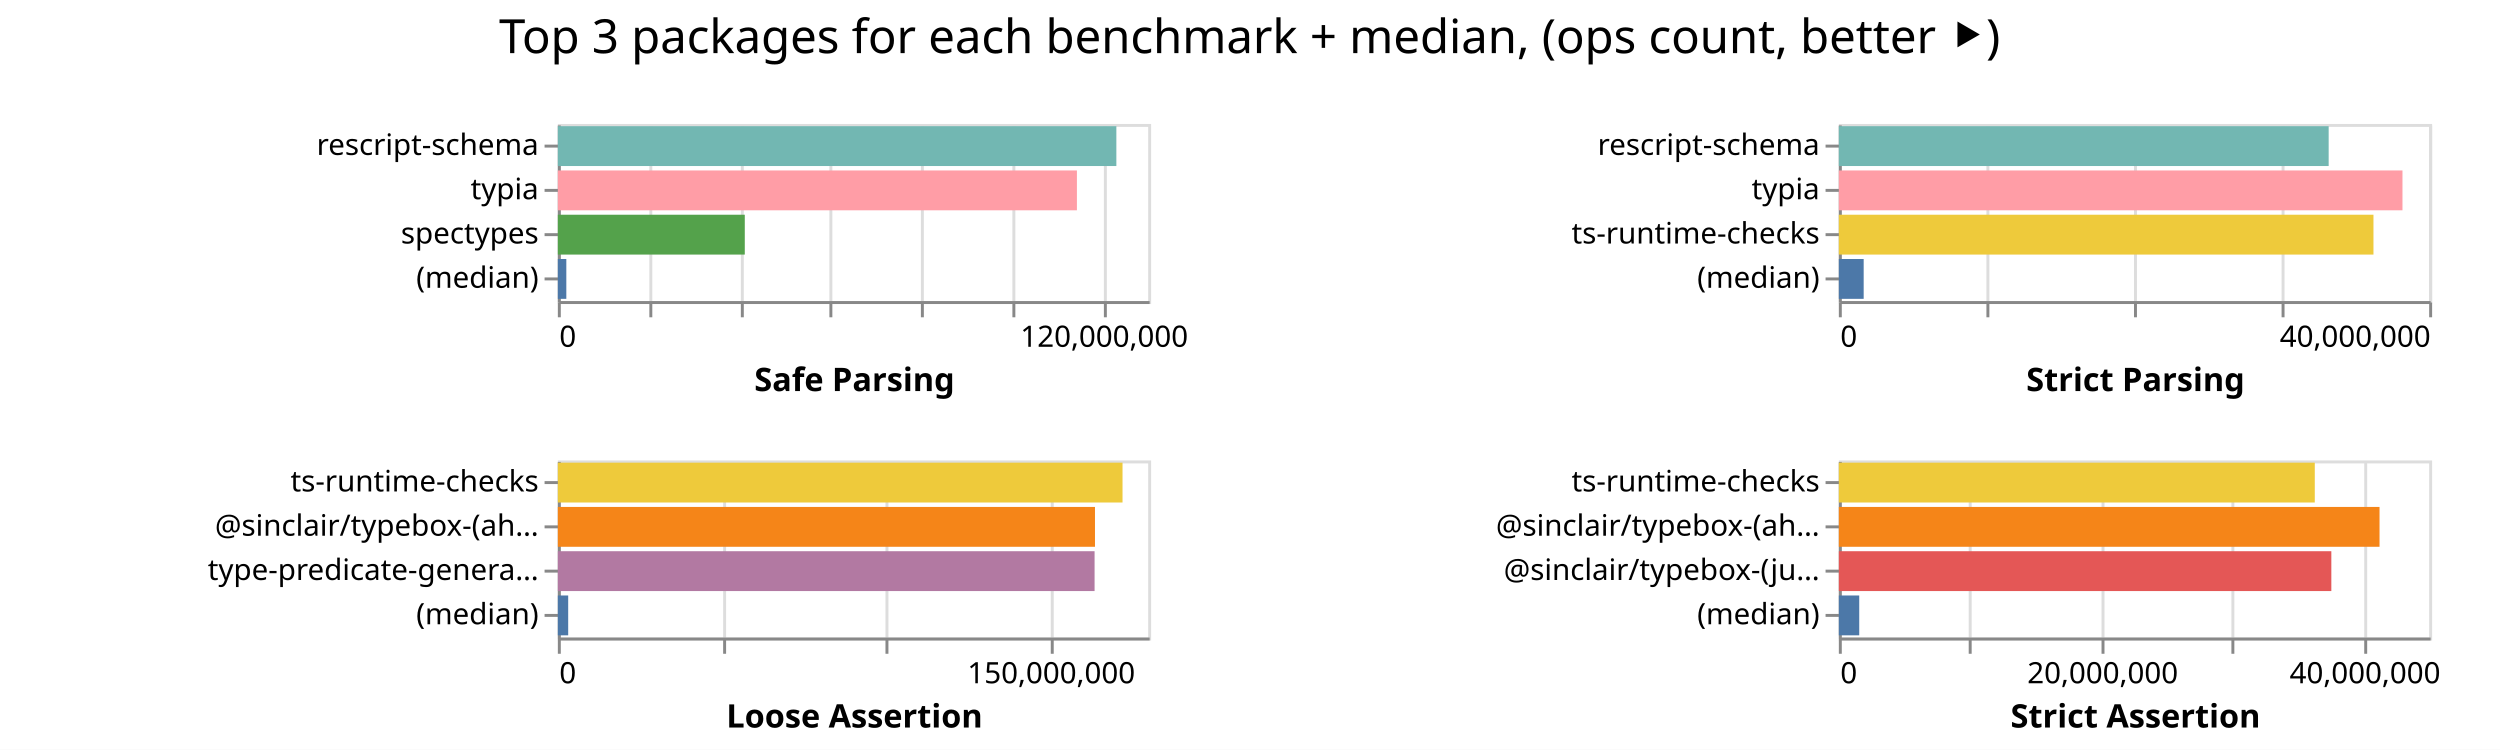
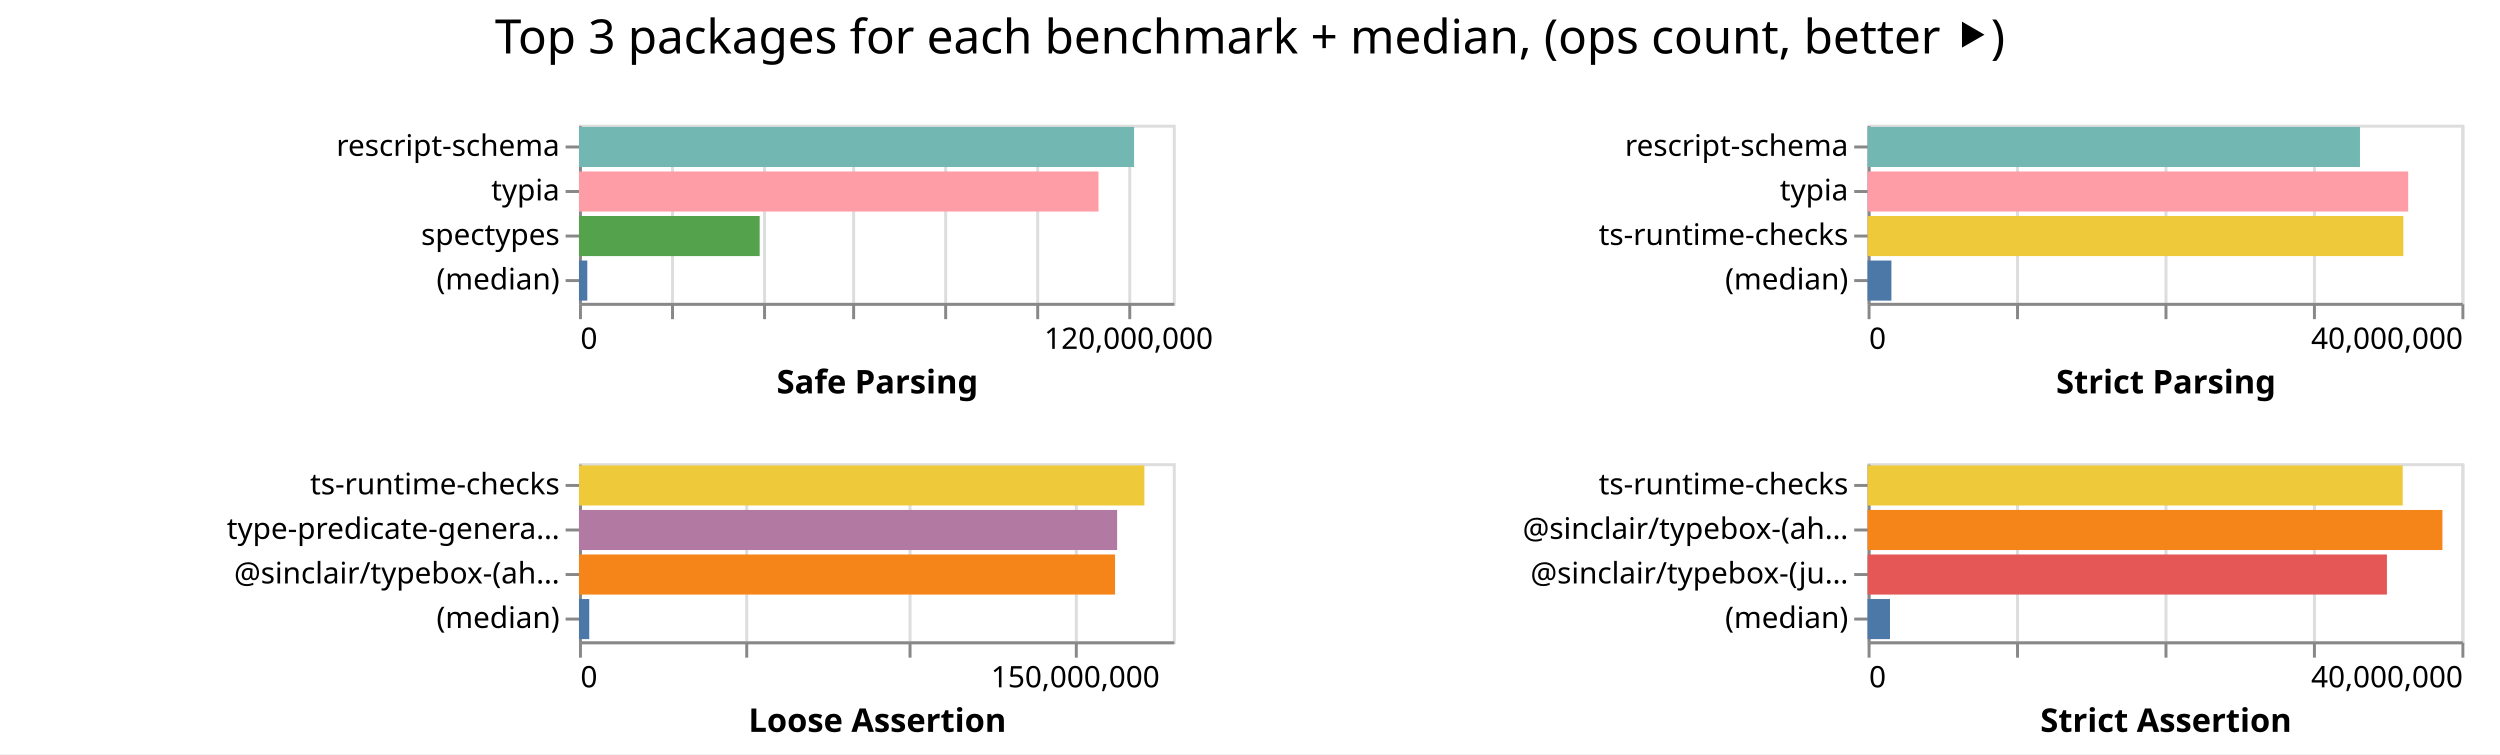
- <svg xmlns="http://www.w3.org/2000/svg" width="847" height="254" class="marks">
-   <path fill="#fff" d="M0 0h847v254H0z" />
+ <svg xmlns="http://www.w3.org/2000/svg" width="842" height="254" class="marks">
+   <path fill="#fff" d="M0 0h842v254H0z" />
  <g fill="none" stroke-miterlimit="10" aria-roledescription="group mark container" class="mark-group role-frame root">
-     <path d="M189 42" aria-hidden="true" class="background" />
+     <path d="M195 42" aria-hidden="true" class="background" />
    <g aria-roledescription="group mark container" class="mark-group role-scope child__Safe_Parsing_group">
-       <path stroke="#ddd" d="M189.5 42.5h200v60h-200Z" aria-hidden="true" class="background" />
+       <path stroke="#ddd" d="M195.5 42.5h200v60h-200Z" aria-hidden="true" class="background" />
      <g aria-hidden="true" class="mark-group role-axis">
-         <path d="M189.5 102.5" aria-hidden="true" class="background" pointer-events="none" />
+         <path d="M195.5 102.5" aria-hidden="true" class="background" pointer-events="none" />
        <g stroke="#ddd" class="mark-rule role-axis-grid" pointer-events="none">
-           <path d="M189.5 102.5v-60M220.5 102.5v-60M251.5 102.5v-60M281.5 102.5v-60M312.5 102.5v-60M343.5 102.5v-60M374.5 102.5v-60" />
+           <path d="M195.5 102.5v-60M226.5 102.5v-60M257.5 102.5v-60M287.5 102.5v-60M318.5 102.5v-60M349.5 102.5v-60M380.5 102.5v-60" />
        </g>
      </g>
      <g aria-label="X-axis titled 'Safe Parsing' for a linear scale with values from 0 to 130,000,000" aria-roledescription="axis" class="mark-group role-axis" pointer-events="none">
-         <path d="M189.5 102.5" aria-hidden="true" class="background" />
+         <path d="M195.5 102.5" aria-hidden="true" class="background" />
        <g stroke="#888" class="mark-rule role-axis-tick">
-           <path d="M189.5 102.5v5M220.5 102.5v5M251.5 102.5v5M281.5 102.5v5M312.5 102.5v5M343.5 102.5v5M374.5 102.5v5" />
+           <path d="M195.5 102.5v5M226.5 102.5v5M257.5 102.5v5M287.5 102.5v5M318.5 102.5v5M349.5 102.5v5M380.5 102.5v5" />
        </g>
        <g fill="#000" class="mark-text role-axis-label" font-family="sans-serif" font-size="10">
-           <text transform="translate(189.5 117.5)">0</text>
-           <text text-anchor="middle" transform="translate(374.115 117.5)">120,000,000</text>
+           <text transform="translate(195.5 117.5)">0</text>
+           <text text-anchor="middle" transform="translate(380.115 117.5)">120,000,000</text>
        </g>
-         <path stroke="#888" d="M189.5 102.5h200" class="mark-rule role-axis-domain" />
-         <text fill="#000" class="mark-text role-axis-title" font-family="sans-serif" font-size="11" font-weight="bold" text-anchor="middle" transform="translate(289.5 132.5)">Safe Parsing</text>
+         <path stroke="#888" d="M195.5 102.5h200" class="mark-rule role-axis-domain" />
+         <text fill="#000" class="mark-text role-axis-title" font-family="sans-serif" font-size="11" font-weight="bold" text-anchor="middle" transform="translate(295.5 132.5)">Safe Parsing</text>
      </g>
      <g aria-label="Y-axis for a discrete scale with 4 values: rescript-schema, typia, spectypes, (median)" aria-roledescription="axis" class="mark-group role-axis" pointer-events="none">
-         <path d="M189.5 42.5" aria-hidden="true" class="background" />
+         <path d="M195.5 42.5" aria-hidden="true" class="background" />
        <g stroke="#888" class="mark-rule role-axis-tick">
-           <path d="M189.5 49.5h-5M189.5 64.5h-5M189.5 79.5h-5M189.5 94.5h-5" />
+           <path d="M195.5 49.5h-5M195.5 64.5h-5M195.5 79.5h-5M195.5 94.5h-5" />
        </g>
        <g fill="#000" class="mark-text role-axis-label" font-family="sans-serif" font-size="10" text-anchor="end">
-           <text transform="translate(182.5 52.5)">rescript-schema</text>
-           <text transform="translate(182.5 67.5)">typia</text>
-           <text transform="translate(182.5 82.5)">spectypes</text>
-           <text transform="translate(182.5 97.5)">(median)</text>
+           <text transform="translate(188.5 52.5)">rescript-schema</text>
+           <text transform="translate(188.5 67.5)">typia</text>
+           <text transform="translate(188.5 82.5)">spectypes</text>
+           <text transform="translate(188.5 97.5)">(median)</text>
        </g>
-         <path stroke="#888" d="M189.5 42.5v60" class="mark-rule role-axis-domain" />
+         <path stroke="#888" d="M195.5 42.5v60" class="mark-rule role-axis-domain" />
      </g>
      <g aria-roledescription="rect mark container" class="mark-rect role-mark child__Safe_Parsing_marks">
-         <path fill="#72b7b2" d="M189 42.75h189.224v13.5H189Z" aria-label="Safe Parsing: 122995542; name: rescript-schema" aria-roledescription="bar" />
-         <path fill="#ff9da6" d="M189 57.75h175.86v13.5H189Z" aria-label="Safe Parsing: 114309491; name: typia" aria-roledescription="bar" />
-         <path fill="#54a24b" d="M189 72.75h63.333v13.5H189Z" aria-label="Safe Parsing: 41166273; name: spectypes" aria-roledescription="bar" />
-         <path fill="#4c78a8" d="M189 87.75h2.87v13.5H189Z" aria-label="Safe Parsing: 1864887.5; name: (median)" aria-roledescription="bar" />
+         <path fill="#72b7b2" d="M195 42.75h186.955v13.5H195Z" aria-label="Safe Parsing: 121520758; name: rescript-schema" aria-roledescription="bar" />
+         <path fill="#ff9da6" d="M195 57.75h174.971v13.5H195Z" aria-label="Safe Parsing: 113731241; name: typia" aria-roledescription="bar" />
+         <path fill="#54a24b" d="M195 72.75h60.859v13.5H195Z" aria-label="Safe Parsing: 39558336; name: spectypes" aria-roledescription="bar" />
+         <path fill="#4c78a8" d="M195 87.75h2.806v13.5H195Z" aria-label="Safe Parsing: 1823708.5; name: (median)" aria-roledescription="bar" />
      </g>
    </g>
    <g aria-roledescription="group mark container" class="mark-group role-scope child__Strict_Parsing_group">
-       <path stroke="#ddd" d="M623.5 42.5h200v60h-200Z" aria-hidden="true" class="background" />
+       <path stroke="#ddd" d="M629.5 42.5h200v60h-200Z" aria-hidden="true" class="background" />
      <g aria-hidden="true" class="mark-group role-axis">
-         <path d="M623.5 102.5" aria-hidden="true" class="background" pointer-events="none" />
+         <path d="M629.5 102.5" aria-hidden="true" class="background" pointer-events="none" />
        <g stroke="#ddd" class="mark-rule role-axis-grid" pointer-events="none">
-           <path d="M623.5 102.5v-60M673.5 102.5v-60M723.5 102.5v-60M773.5 102.5v-60M823.5 102.5v-60" />
+           <path d="M629.5 102.5v-60M679.5 102.5v-60M729.5 102.5v-60M779.5 102.5v-60M829.5 102.5v-60" />
        </g>
      </g>
      <g aria-label="X-axis titled 'Strict Parsing' for a linear scale with values from 0 to 40,000,000" aria-roledescription="axis" class="mark-group role-axis" pointer-events="none">
-         <path d="M623.5 102.5" aria-hidden="true" class="background" />
+         <path d="M629.5 102.5" aria-hidden="true" class="background" />
        <g stroke="#888" class="mark-rule role-axis-tick">
-           <path d="M623.5 102.5v5M673.5 102.5v5M723.5 102.5v5M773.5 102.5v5M823.5 102.5v5" />
+           <path d="M629.5 102.5v5M679.5 102.5v5M729.5 102.5v5M779.5 102.5v5M829.5 102.5v5" />
        </g>
        <g fill="#000" class="mark-text role-axis-label" font-family="sans-serif" font-size="10">
-           <text transform="translate(623.5 117.5)">0</text>
-           <text text-anchor="end" transform="translate(823.5 117.5)">40,000,000</text>
+           <text transform="translate(629.5 117.5)">0</text>
+           <text text-anchor="end" transform="translate(829.5 117.5)">40,000,000</text>
        </g>
-         <path stroke="#888" d="M623.5 102.5h200" class="mark-rule role-axis-domain" />
-         <text fill="#000" class="mark-text role-axis-title" font-family="sans-serif" font-size="11" font-weight="bold" text-anchor="middle" transform="translate(723.5 132.5)">Strict Parsing</text>
+         <path stroke="#888" d="M629.5 102.5h200" class="mark-rule role-axis-domain" />
+         <text fill="#000" class="mark-text role-axis-title" font-family="sans-serif" font-size="11" font-weight="bold" text-anchor="middle" transform="translate(729.5 132.5)">Strict Parsing</text>
      </g>
      <g aria-label="Y-axis for a discrete scale with 4 values: rescript-schema, typia, ts-runtime-checks, (median)" aria-roledescription="axis" class="mark-group role-axis" pointer-events="none">
-         <path d="M623.5 42.5" aria-hidden="true" class="background" />
+         <path d="M629.5 42.5" aria-hidden="true" class="background" />
        <g stroke="#888" class="mark-rule role-axis-tick">
-           <path d="M623.5 49.5h-5M623.5 64.5h-5M623.5 79.5h-5M623.5 94.5h-5" />
+           <path d="M629.5 49.5h-5M629.5 64.5h-5M629.5 79.5h-5M629.5 94.5h-5" />
        </g>
        <g fill="#000" class="mark-text role-axis-label" font-family="sans-serif" font-size="10" text-anchor="end">
-           <text transform="translate(616.5 52.5)">rescript-schema</text>
-           <text transform="translate(616.5 67.5)">typia</text>
-           <text transform="translate(616.5 82.5)">ts-runtime-checks</text>
-           <text transform="translate(616.5 97.5)">(median)</text>
+           <text transform="translate(622.5 52.5)">rescript-schema</text>
+           <text transform="translate(622.5 67.5)">typia</text>
+           <text transform="translate(622.5 82.5)">ts-runtime-checks</text>
+           <text transform="translate(622.5 97.5)">(median)</text>
        </g>
-         <path stroke="#888" d="M623.5 42.5v60" class="mark-rule role-axis-domain" />
+         <path stroke="#888" d="M629.5 42.5v60" class="mark-rule role-axis-domain" />
      </g>
      <g aria-roledescription="rect mark container" class="mark-rect role-mark child__Strict_Parsing_marks">
-         <path fill="#72b7b2" d="M623 42.75h165.952v13.5H623Z" aria-label="Strict Parsing: 33190362; name: rescript-schema" aria-roledescription="bar" />
-         <path fill="#ff9da6" d="M623 57.75h190.958v13.5H623Z" aria-label="Strict Parsing: 38191551; name: typia" aria-roledescription="bar" />
-         <path fill="#eeca3b" d="M623 72.75h181.13v13.5H623Z" aria-label="Strict Parsing: 36226092; name: ts-runtime-checks" aria-roledescription="bar" />
-         <path fill="#4c78a8" d="M623 87.75h8.412v13.5H623Z" aria-label="Strict Parsing: 1682319; name: (median)" aria-roledescription="bar" />
+         <path fill="#72b7b2" d="M629 42.75h165.84v13.5H629Z" aria-label="Strict Parsing: 33168092; name: rescript-schema" aria-roledescription="bar" />
+         <path fill="#ff9da6" d="M629 57.75h182.077v13.5H629Z" aria-label="Strict Parsing: 36415326; name: typia" aria-roledescription="bar" />
+         <path fill="#eeca3b" d="M629 72.75h180.442v13.5H629Z" aria-label="Strict Parsing: 36088331; name: ts-runtime-checks" aria-roledescription="bar" />
+         <path fill="#4c78a8" d="M629 87.75h8.028v13.5H629Z" aria-label="Strict Parsing: 1605683; name: (median)" aria-roledescription="bar" />
      </g>
    </g>
    <g aria-roledescription="group mark container" class="mark-group role-scope child__Loose_Assertion_group">
-       <path stroke="#ddd" d="M189.5 156.5h200v60h-200Z" aria-hidden="true" class="background" />
+       <path stroke="#ddd" d="M195.5 156.5h200v60h-200Z" aria-hidden="true" class="background" />
      <g aria-hidden="true" class="mark-group role-axis">
-         <path d="M189.5 216.5" aria-hidden="true" class="background" pointer-events="none" />
+         <path d="M195.5 216.5" aria-hidden="true" class="background" pointer-events="none" />
        <g stroke="#ddd" class="mark-rule role-axis-grid" pointer-events="none">
-           <path d="M189.5 216.5v-60M245.5 216.5v-60M300.5 216.5v-60M356.5 216.5v-60" />
+           <path d="M195.5 216.5v-60M251.5 216.5v-60M306.5 216.5v-60M362.5 216.5v-60" />
        </g>
      </g>
      <g aria-label="X-axis titled 'Loose Assertion' for a linear scale with values from 0 to 180,000,000" aria-roledescription="axis" class="mark-group role-axis" pointer-events="none">
-         <path d="M189.5 216.5" aria-hidden="true" class="background" />
+         <path d="M195.5 216.5" aria-hidden="true" class="background" />
        <g stroke="#888" class="mark-rule role-axis-tick">
-           <path d="M189.5 216.5v5M245.5 216.5v5M300.5 216.5v5M356.5 216.5v5" />
+           <path d="M195.5 216.5v5M251.5 216.5v5M306.5 216.5v5M362.5 216.5v5" />
        </g>
        <g fill="#000" class="mark-text role-axis-label" font-family="sans-serif" font-size="10">
-           <text transform="translate(189.5 231.5)">0</text>
-           <text text-anchor="middle" transform="translate(356.167 231.5)">150,000,000</text>
+           <text transform="translate(195.5 231.5)">0</text>
+           <text text-anchor="middle" transform="translate(362.167 231.5)">150,000,000</text>
        </g>
-         <path stroke="#888" d="M189.5 216.5h200" class="mark-rule role-axis-domain" />
-         <text fill="#000" class="mark-text role-axis-title" font-family="sans-serif" font-size="11" font-weight="bold" text-anchor="middle" transform="translate(289.5 246.5)">Loose Assertion</text>
+         <path stroke="#888" d="M195.5 216.5h200" class="mark-rule role-axis-domain" />
+         <text fill="#000" class="mark-text role-axis-title" font-family="sans-serif" font-size="11" font-weight="bold" text-anchor="middle" transform="translate(295.5 246.5)">Loose Assertion</text>
      </g>
-       <g aria-label="Y-axis for a discrete scale with 4 values: ts-runtime-checks, @sinclair/typebox-(ahead-of-time), type-predicate-generator, (median)" aria-roledescription="axis" class="mark-group role-axis" pointer-events="none">
-         <path d="M189.5 156.5" aria-hidden="true" class="background" />
+       <g aria-label="Y-axis for a discrete scale with 4 values: ts-runtime-checks, type-predicate-generator, @sinclair/typebox-(ahead-of-time), (median)" aria-roledescription="axis" class="mark-group role-axis" pointer-events="none">
+         <path d="M195.5 156.5" aria-hidden="true" class="background" />
        <g stroke="#888" class="mark-rule role-axis-tick">
-           <path d="M189.5 163.5h-5M189.5 178.5h-5M189.5 193.5h-5M189.5 208.5h-5" />
+           <path d="M195.5 163.5h-5M195.5 178.5h-5M195.5 193.5h-5M195.5 208.5h-5" />
        </g>
        <g fill="#000" class="mark-text role-axis-label" font-family="sans-serif" font-size="10" text-anchor="end">
-           <text transform="translate(182.5 166.5)">ts-runtime-checks</text>
-           <text transform="translate(182.5 181.5)">@sinclair/typebox-(ah…</text>
-           <text transform="translate(182.5 196.5)">type-predicate-genera…</text>
-           <text transform="translate(182.5 211.5)">(median)</text>
+           <text transform="translate(188.5 166.5)">ts-runtime-checks</text>
+           <text transform="translate(188.5 181.5)">type-predicate-genera…</text>
+           <text transform="translate(188.5 196.5)">@sinclair/typebox-(ah…</text>
+           <text transform="translate(188.5 211.5)">(median)</text>
        </g>
-         <path stroke="#888" d="M189.5 156.5v60" class="mark-rule role-axis-domain" />
+         <path stroke="#888" d="M195.5 156.5v60" class="mark-rule role-axis-domain" />
      </g>
      <g aria-roledescription="rect mark container" class="mark-rect role-mark child__Loose_Assertion_marks">
-         <path fill="#eeca3b" d="M189 156.75h191.311v13.5H189Z" aria-label="Loose Assertion: 172180263; name: ts-runtime-checks" aria-roledescription="bar" />
-         <path fill="#f58518" d="M189 171.75h181.98v13.5H189Z" aria-label="Loose Assertion: 163781558; name: @sinclair/typebox-(ahead-of-time)" aria-roledescription="bar" />
-         <path fill="#b279a2" d="M189 186.75h181.843v13.5H189Z" aria-label="Loose Assertion: 163659037; name: type-predicate-generator" aria-roledescription="bar" />
-         <path fill="#4c78a8" d="M189 201.75h3.502v13.5H189Z" aria-label="Loose Assertion: 3152221; name: (median)" aria-roledescription="bar" />
+         <path fill="#eeca3b" d="M195 156.75h190.429v13.5H195Z" aria-label="Loose Assertion: 171385956; name: ts-runtime-checks" aria-roledescription="bar" />
+         <path fill="#b279a2" d="M195 171.75h181.25v13.5H195Z" aria-label="Loose Assertion: 163125286; name: type-predicate-generator" aria-roledescription="bar" />
+         <path fill="#f58518" d="M195 186.75h180.55v13.5H195Z" aria-label="Loose Assertion: 162494608; name: @sinclair/typebox-(ahead-of-time)" aria-roledescription="bar" />
+         <path fill="#4c78a8" d="M195 201.75h3.457v13.5H195Z" aria-label="Loose Assertion: 3111452; name: (median)" aria-roledescription="bar" />
      </g>
    </g>
    <g aria-roledescription="group mark container" class="mark-group role-scope child__Strict_Assertion_group">
-       <path stroke="#ddd" d="M623.5 156.5h200v60h-200Z" aria-hidden="true" class="background" />
+       <path stroke="#ddd" d="M629.5 156.5h200v60h-200Z" aria-hidden="true" class="background" />
      <g aria-hidden="true" class="mark-group role-axis">
-         <path d="M623.5 216.5" aria-hidden="true" class="background" pointer-events="none" />
+         <path d="M629.5 216.5" aria-hidden="true" class="background" pointer-events="none" />
        <g stroke="#ddd" class="mark-rule role-axis-grid" pointer-events="none">
-           <path d="M623.5 216.5v-60M667.5 216.5v-60M712.5 216.5v-60M756.5 216.5v-60M801.5 216.5v-60" />
+           <path d="M629.5 216.5v-60M679.5 216.5v-60M729.5 216.5v-60M779.5 216.5v-60M829.5 216.5v-60" />
        </g>
      </g>
-       <g aria-label="X-axis titled 'Strict Assertion' for a linear scale with values from 0 to 45,000,000" aria-roledescription="axis" class="mark-group role-axis" pointer-events="none">
-         <path d="M623.5 216.5" aria-hidden="true" class="background" />
+       <g aria-label="X-axis titled 'Strict Assertion' for a linear scale with values from 0 to 40,000,000" aria-roledescription="axis" class="mark-group role-axis" pointer-events="none">
+         <path d="M629.5 216.5" aria-hidden="true" class="background" />
        <g stroke="#888" class="mark-rule role-axis-tick">
-           <path d="M623.5 216.5v5M667.5 216.5v5M712.5 216.5v5M756.5 216.5v5M801.5 216.5v5" />
+           <path d="M629.5 216.5v5M679.5 216.5v5M729.5 216.5v5M779.5 216.5v5M829.5 216.5v5" />
        </g>
        <g fill="#000" class="mark-text role-axis-label" font-family="sans-serif" font-size="10">
-           <text transform="translate(623.5 231.5)">0</text>
-           <text text-anchor="middle" transform="translate(712.389 231.5)">20,000,000</text>
-           <text text-anchor="middle" transform="translate(801.278 231.5)">40,000,000</text>
+           <text transform="translate(629.5 231.5)">0</text>
+           <text text-anchor="end" transform="translate(829.5 231.5)">40,000,000</text>
        </g>
-         <path stroke="#888" d="M623.5 216.5h200" class="mark-rule role-axis-domain" />
-         <text fill="#000" class="mark-text role-axis-title" font-family="sans-serif" font-size="11" font-weight="bold" text-anchor="middle" transform="translate(723.5 246.5)">Strict Assertion</text>
+         <path stroke="#888" d="M629.5 216.5h200" class="mark-rule role-axis-domain" />
+         <text fill="#000" class="mark-text role-axis-title" font-family="sans-serif" font-size="11" font-weight="bold" text-anchor="middle" transform="translate(729.5 246.5)">Strict Assertion</text>
      </g>
      <g aria-label="Y-axis for a discrete scale with 4 values: ts-runtime-checks, @sinclair/typebox-(ahead-of-time), @sinclair/typebox-(just-in-time), (median)" aria-roledescription="axis" class="mark-group role-axis" pointer-events="none">
-         <path d="M623.5 156.5" aria-hidden="true" class="background" />
+         <path d="M629.5 156.5" aria-hidden="true" class="background" />
        <g stroke="#888" class="mark-rule role-axis-tick">
-           <path d="M623.5 163.5h-5M623.5 178.5h-5M623.5 193.5h-5M623.5 208.5h-5" />
+           <path d="M629.5 163.5h-5M629.5 178.5h-5M629.5 193.5h-5M629.5 208.5h-5" />
        </g>
        <g fill="#000" class="mark-text role-axis-label" font-family="sans-serif" font-size="10" text-anchor="end">
-           <text transform="translate(616.5 166.5)">ts-runtime-checks</text>
-           <text transform="translate(616.5 181.5)">@sinclair/typebox-(ah…</text>
-           <text transform="translate(616.5 196.5)">@sinclair/typebox-(ju…</text>
-           <text transform="translate(616.5 211.5)">(median)</text>
+           <text transform="translate(622.5 166.5)">ts-runtime-checks</text>
+           <text transform="translate(622.5 181.5)">@sinclair/typebox-(ah…</text>
+           <text transform="translate(622.5 196.5)">@sinclair/typebox-(ju…</text>
+           <text transform="translate(622.5 211.5)">(median)</text>
        </g>
-         <path stroke="#888" d="M623.5 156.5v60" class="mark-rule role-axis-domain" />
+         <path stroke="#888" d="M629.5 156.5v60" class="mark-rule role-axis-domain" />
      </g>
      <g aria-roledescription="rect mark container" class="mark-rect role-mark child__Strict_Assertion_marks">
-         <path fill="#eeca3b" d="M623 156.75h161.25v13.5H623Z" aria-label="Strict Assertion: 36281316; name: ts-runtime-checks" aria-roledescription="bar" />
-         <path fill="#f58518" d="M623 171.75h183.185v13.5H623Z" aria-label="Strict Assertion: 41216549; name: @sinclair/typebox-(ahead-of-time)" aria-roledescription="bar" />
-         <path fill="#e45756" d="M623 186.75h166.857v13.5H623Z" aria-label="Strict Assertion: 37542882; name: @sinclair/typebox-(just-in-time)" aria-roledescription="bar" />
-         <path fill="#4c78a8" d="M623 201.75h6.908v13.5H623Z" aria-label="Strict Assertion: 1554255; name: (median)" aria-roledescription="bar" />
+         <path fill="#eeca3b" d="M629 156.75h180.232v13.5H629Z" aria-label="Strict Assertion: 36046411; name: ts-runtime-checks" aria-roledescription="bar" />
+         <path fill="#f58518" d="M629 171.75h193.608v13.5H629Z" aria-label="Strict Assertion: 38721664; name: @sinclair/typebox-(ahead-of-time)" aria-roledescription="bar" />
+         <path fill="#e45756" d="M629 186.75h174.914v13.5H629Z" aria-label="Strict Assertion: 34982895; name: @sinclair/typebox-(just-in-time)" aria-roledescription="bar" />
+         <path fill="#4c78a8" d="M629 201.75h7.549v13.5H629Z" aria-label="Strict Assertion: 1509784; name: (median)" aria-roledescription="bar" />
      </g>
    </g>
    <g class="mark-group role-title">
-       <path d="M423.389 5" aria-hidden="true" class="background" pointer-events="none" />
-       <text fill="#000" aria-label="Title text 'Top 3 packages for each benchmark + median, (ops count, better ⯈)'" aria-roledescription="title" class="mark-text role-title-text" font-family="sans-serif" font-size="16" pointer-events="none" text-anchor="middle" transform="translate(423.389 18)">Top 3 packages for each benchmark + median, (ops count, better ⯈)</text>
+       <path d="M421 5" aria-hidden="true" class="background" pointer-events="none" />
+       <text fill="#000" aria-label="Title text 'Top 3 packages for each benchmark + median, (ops count, better ⯈)'" aria-roledescription="title" class="mark-text role-title-text" font-family="sans-serif" font-size="16" pointer-events="none" text-anchor="middle" transform="translate(421 18)">Top 3 packages for each benchmark + median, (ops count, better ⯈)</text>
    </g>
  </g>
</svg>
